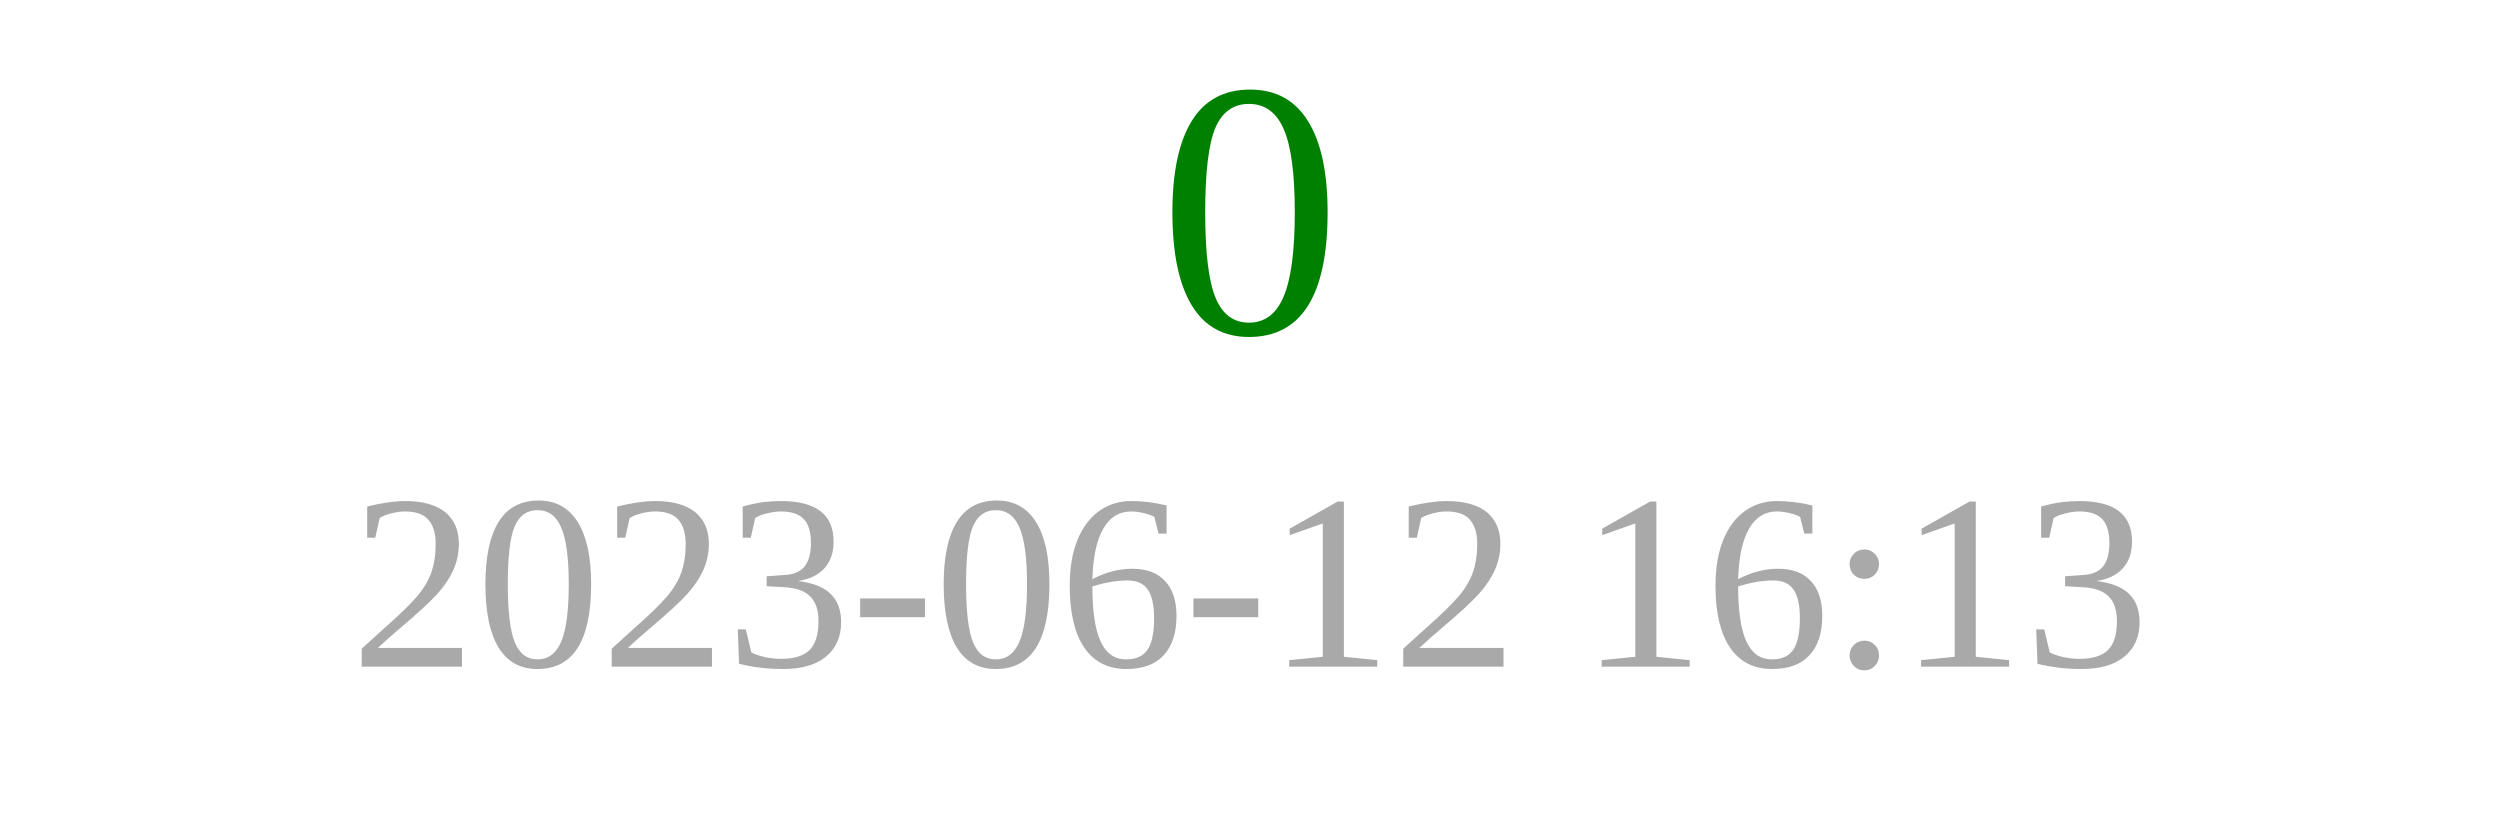
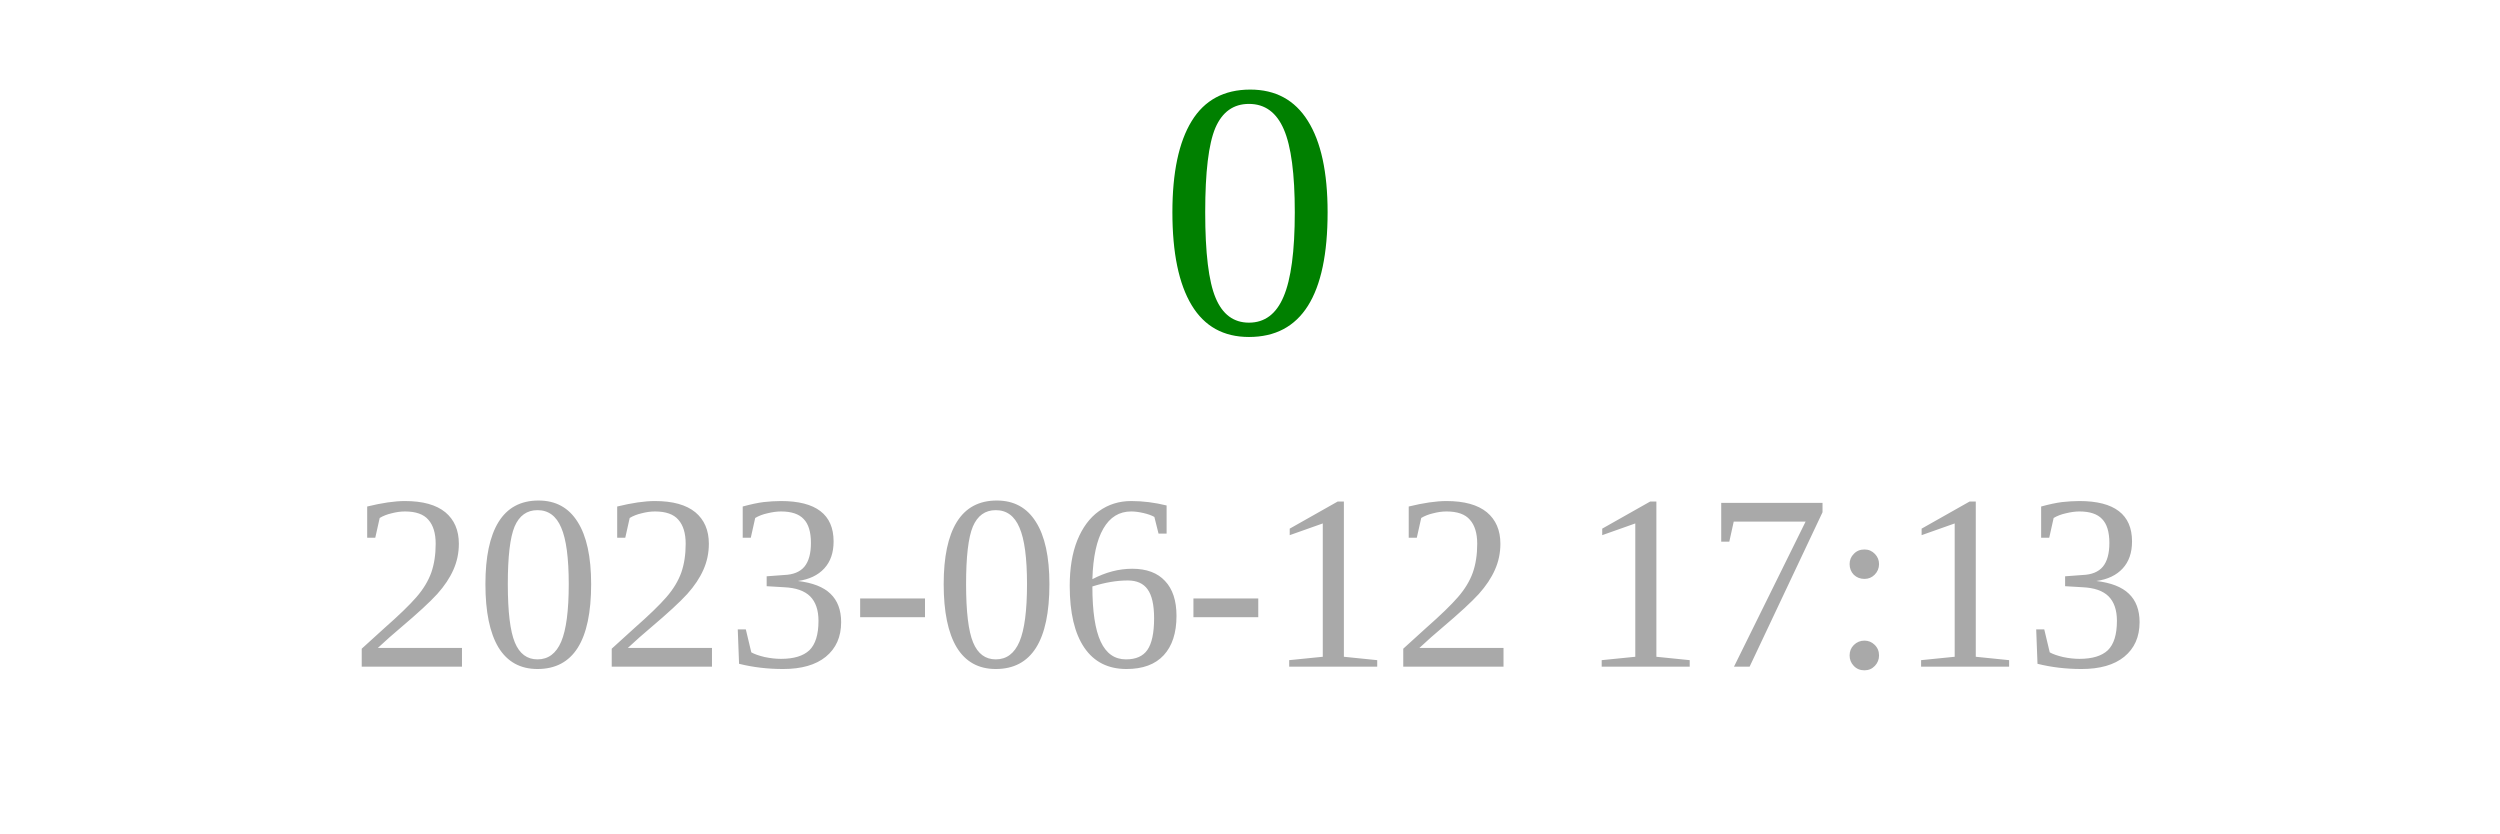
<svg xmlns="http://www.w3.org/2000/svg" width="150" height="50">
  <text x="75" y="20" font-size="22" fill="green" text-anchor="middle">0</text>
-   <text x="75" y="40" font-size="15" fill="darkgray" text-anchor="middle">2023-06-12 16:13</text>
+   <text x="75" y="40" font-size="15" fill="darkgray" text-anchor="middle">2023-06-12 17:13</text>
</svg>
